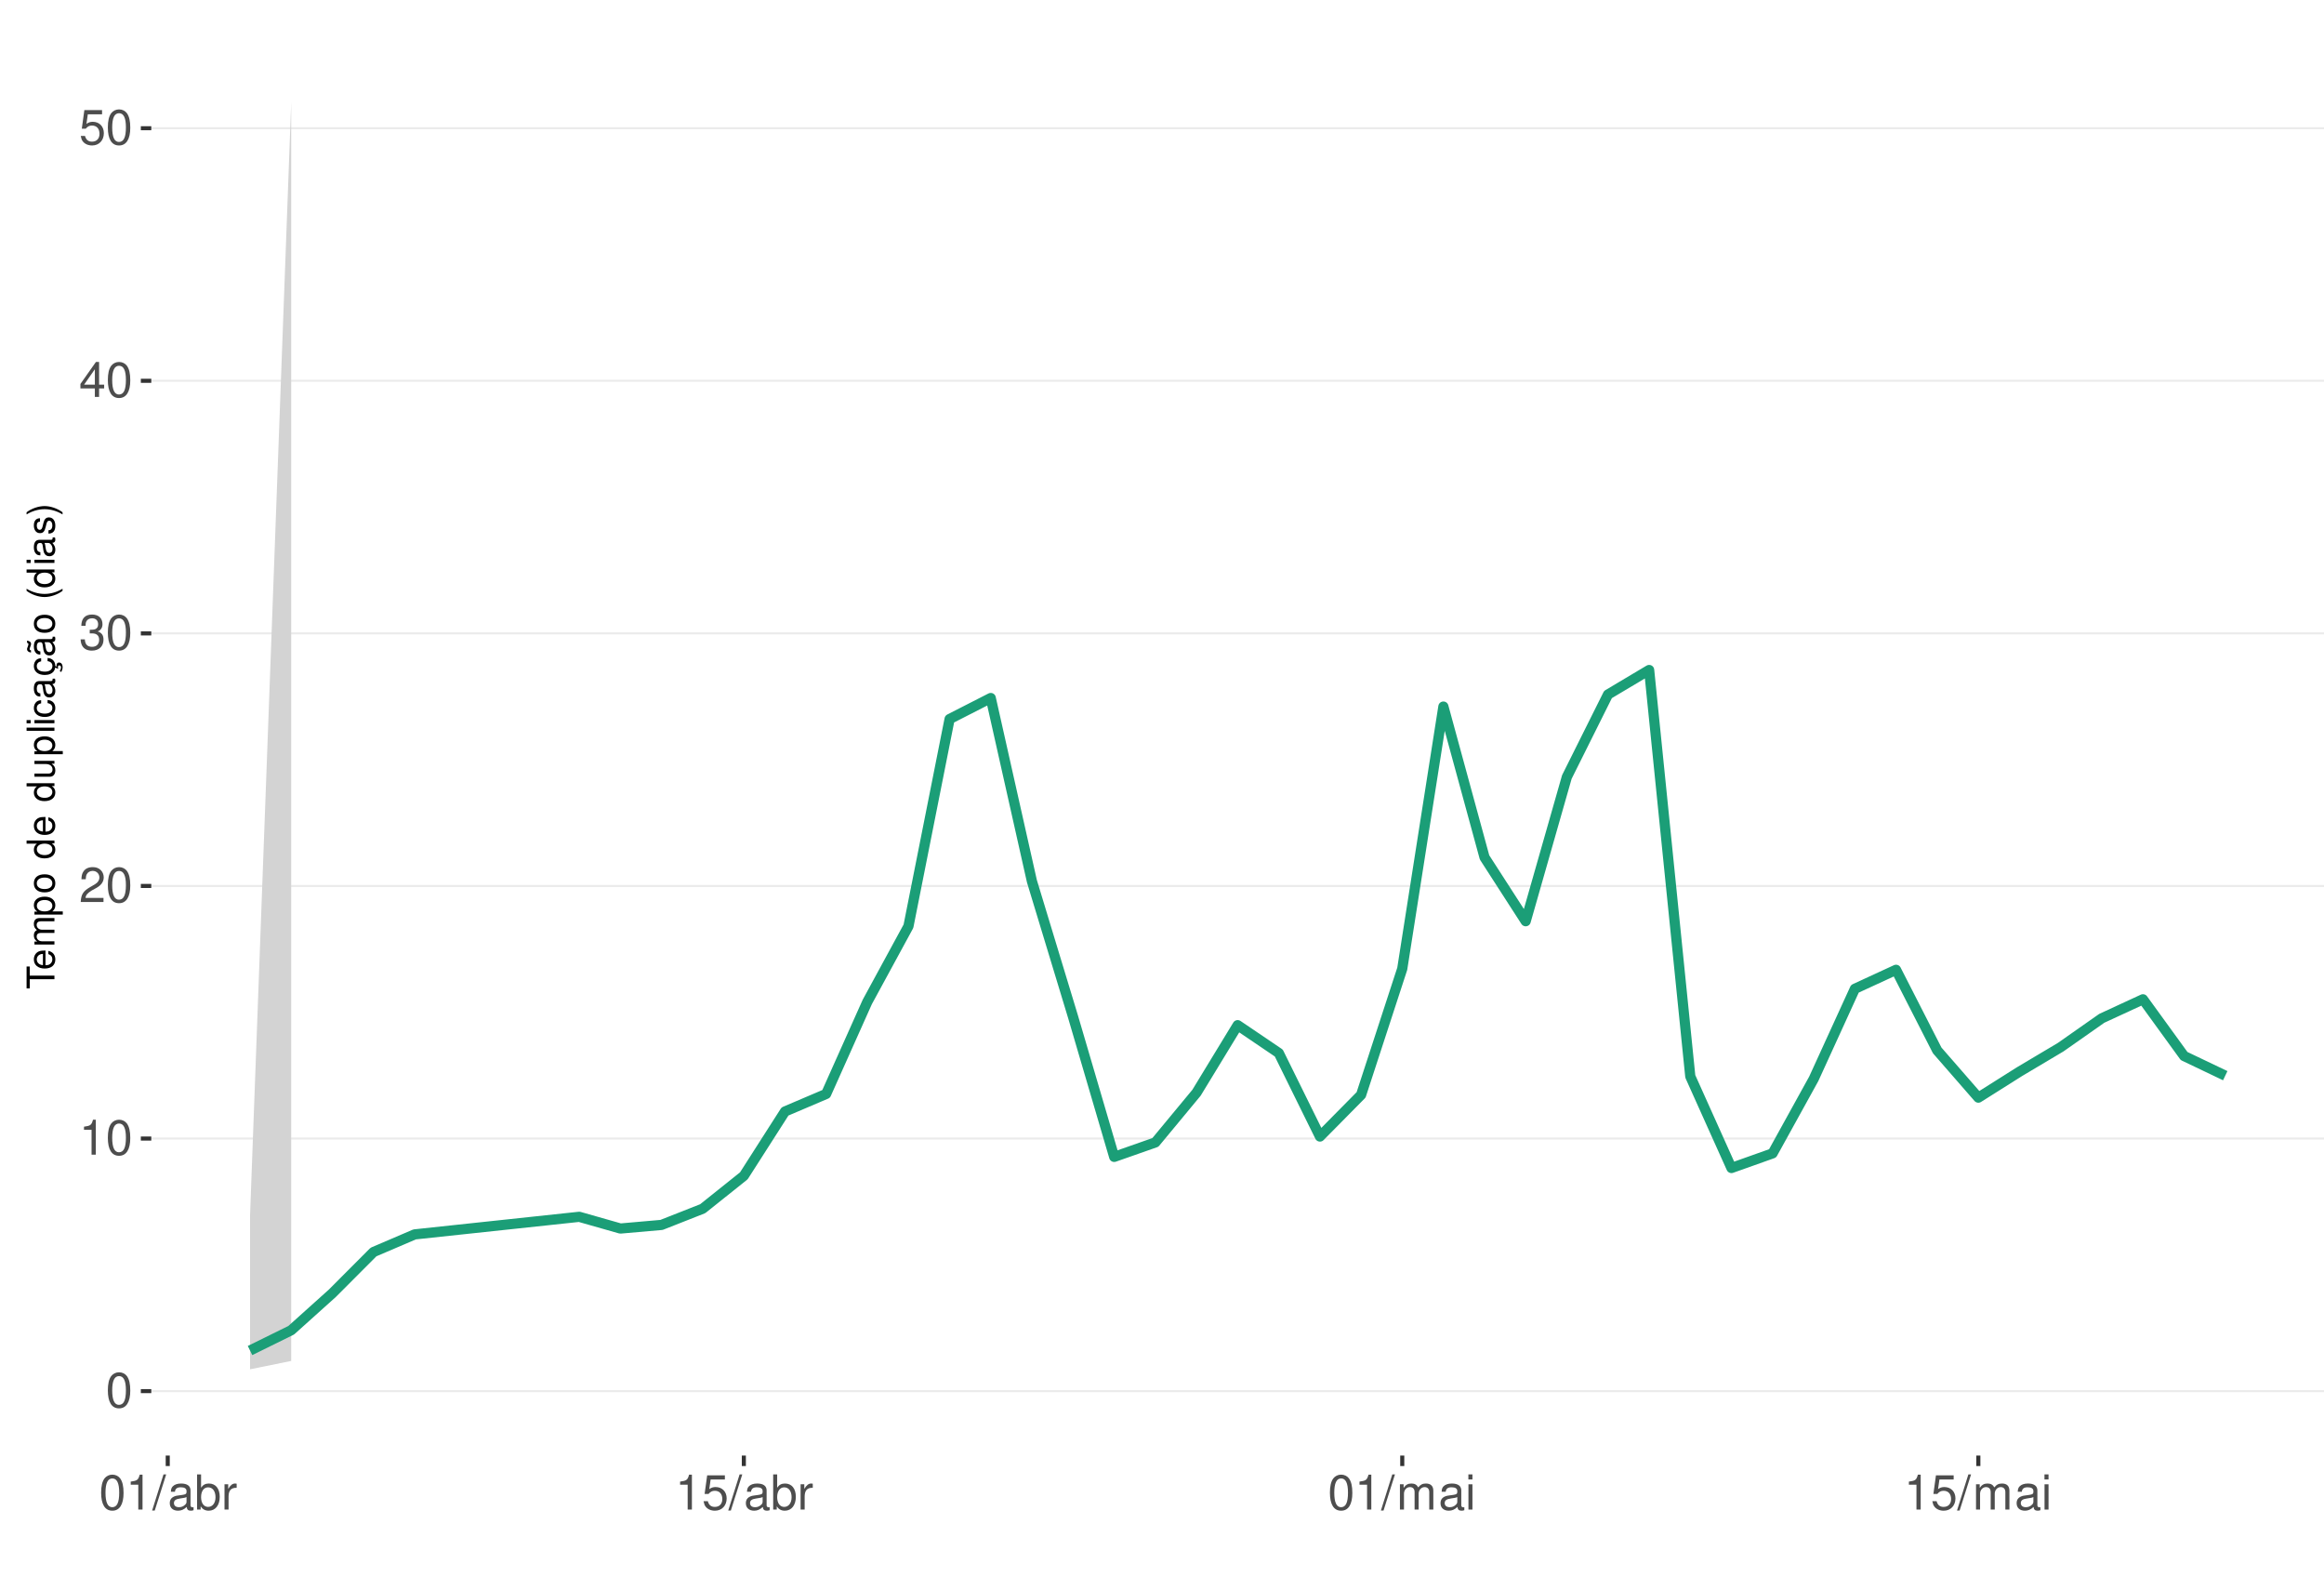
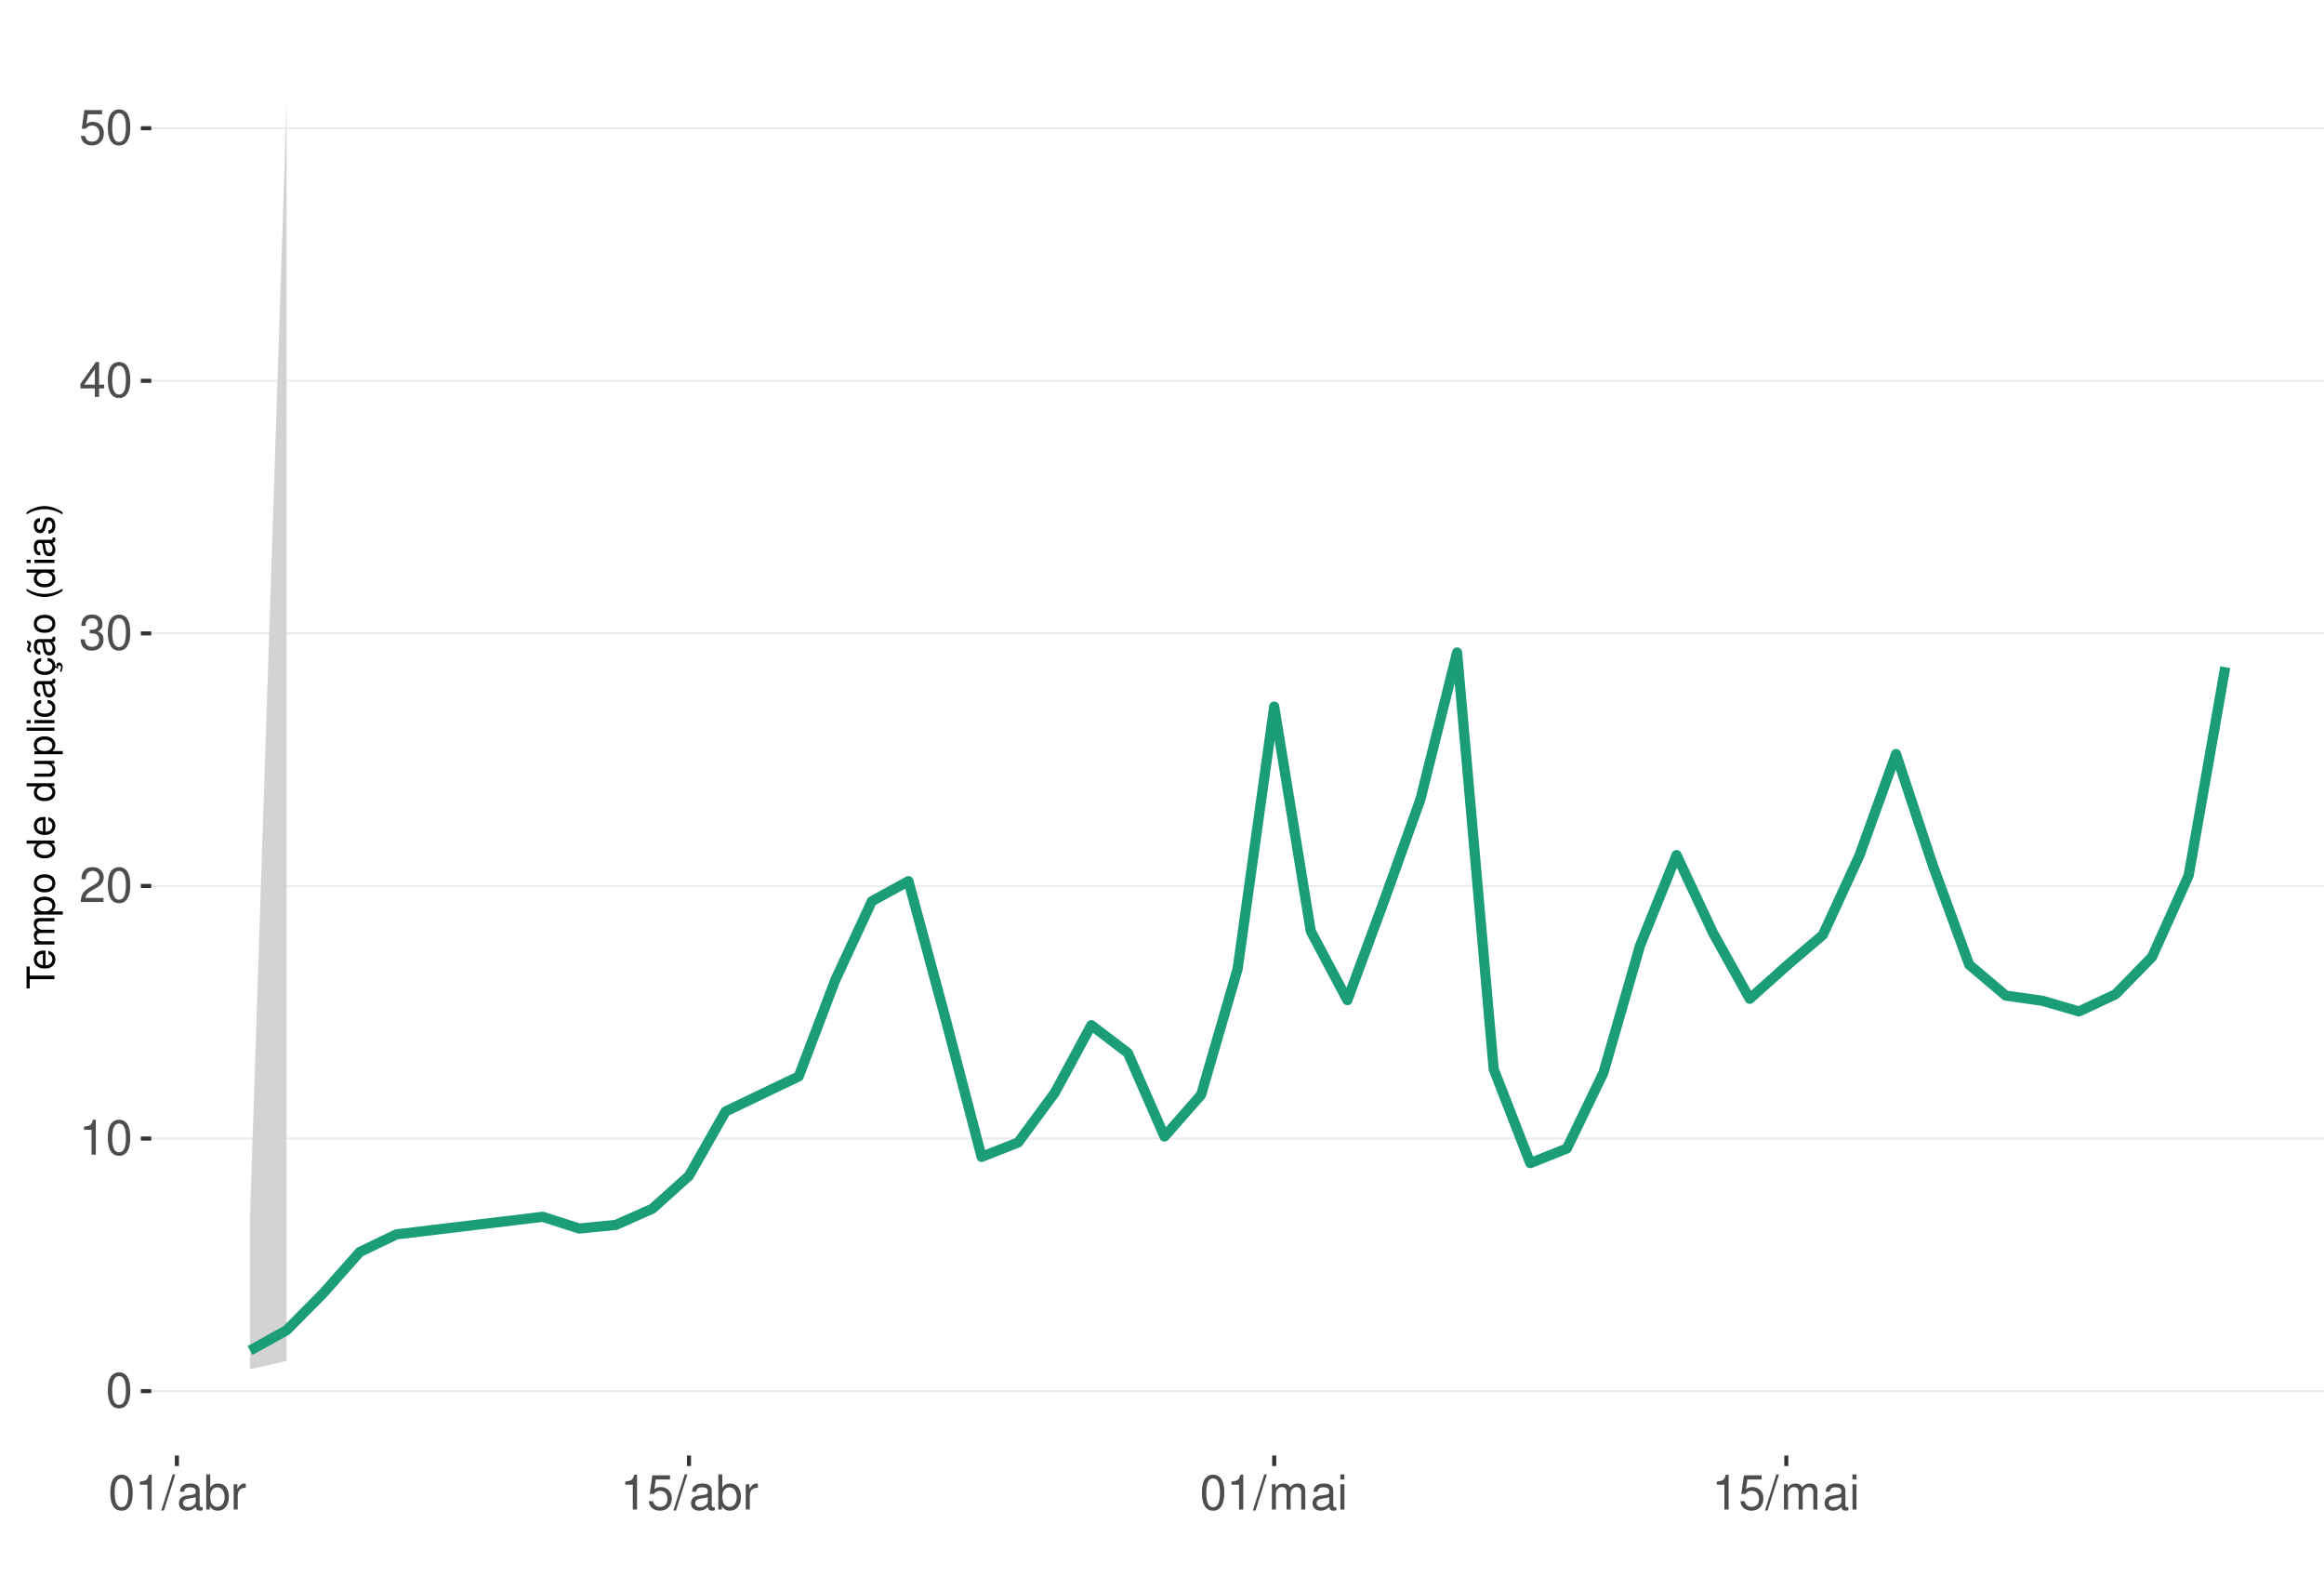
<svg xmlns="http://www.w3.org/2000/svg" xmlns:xlink="http://www.w3.org/1999/xlink" width="609pt" height="413pt" viewBox="0 0 609 413" version="1.1">
  <defs>
    <g>
      <symbol overflow="visible" id="glyph0-0">
        <path style="stroke:none;" d="" />
      </symbol>
      <symbol overflow="visible" id="glyph0-1">
        <path style="stroke:none;" d="M 3.484 -9.156 C 2.641 -9.156 1.891 -8.766 1.422 -8.156 C 0.828 -7.344 0.547 -6.125 0.547 -4.422 C 0.547 -1.344 1.562 0.297 3.484 0.297 C 5.375 0.297 6.422 -1.344 6.422 -4.359 C 6.422 -6.125 6.141 -7.312 5.547 -8.156 C 5.078 -8.781 4.328 -9.156 3.484 -9.156 Z M 3.484 -8.156 C 4.688 -8.156 5.281 -6.938 5.281 -4.453 C 5.281 -1.844 4.703 -0.625 3.453 -0.625 C 2.281 -0.625 1.688 -1.891 1.688 -4.422 C 1.688 -6.938 2.281 -8.156 3.484 -8.156 Z M 3.484 -8.156 " />
      </symbol>
      <symbol overflow="visible" id="glyph0-2">
        <path style="stroke:none;" d="M 3.281 -6.516 L 3.281 0 L 4.391 0 L 4.391 -9.156 L 3.656 -9.156 C 3.266 -7.75 3.016 -7.562 1.297 -7.328 L 1.297 -6.516 Z M 3.281 -6.516 " />
      </symbol>
      <symbol overflow="visible" id="glyph0-3">
        <path style="stroke:none;" d="M 6.406 -1.094 L 1.688 -1.094 C 1.797 -1.859 2.203 -2.344 3.297 -3.016 L 4.562 -3.719 C 5.828 -4.422 6.469 -5.359 6.469 -6.484 C 6.469 -7.234 6.156 -7.953 5.625 -8.438 C 5.094 -8.922 4.438 -9.156 3.594 -9.156 C 2.453 -9.156 1.609 -8.75 1.109 -7.953 C 0.797 -7.484 0.656 -6.906 0.625 -5.984 L 1.75 -5.984 C 1.781 -6.609 1.859 -6.969 2.016 -7.281 C 2.297 -7.828 2.891 -8.172 3.562 -8.172 C 4.562 -8.172 5.328 -7.438 5.328 -6.453 C 5.328 -5.719 4.906 -5.094 4.109 -4.625 L 2.953 -3.953 C 1.078 -2.875 0.531 -2.016 0.438 -0.016 L 6.406 -0.016 Z M 6.406 -1.094 " />
      </symbol>
      <symbol overflow="visible" id="glyph0-4">
        <path style="stroke:none;" d="M 2.797 -4.219 L 3.406 -4.219 C 4.625 -4.219 5.266 -3.641 5.266 -2.547 C 5.266 -1.391 4.562 -0.703 3.422 -0.703 C 2.188 -0.703 1.594 -1.312 1.516 -2.656 L 0.406 -2.656 C 0.453 -1.922 0.578 -1.438 0.797 -1.031 C 1.266 -0.156 2.141 0.297 3.359 0.297 C 5.219 0.297 6.406 -0.828 6.406 -2.562 C 6.406 -3.719 5.969 -4.359 4.891 -4.734 C 5.719 -5.078 6.141 -5.703 6.141 -6.625 C 6.141 -8.203 5.109 -9.156 3.406 -9.156 C 1.594 -9.156 0.625 -8.141 0.594 -6.203 L 1.703 -6.203 C 1.719 -6.766 1.766 -7.078 1.906 -7.359 C 2.172 -7.875 2.719 -8.172 3.422 -8.172 C 4.406 -8.172 5 -7.578 5 -6.594 C 5 -5.953 4.766 -5.562 4.281 -5.344 C 3.969 -5.219 3.562 -5.156 2.797 -5.156 Z M 2.797 -4.219 " />
      </symbol>
      <symbol overflow="visible" id="glyph0-5">
        <path style="stroke:none;" d="M 4.141 -2.219 L 4.141 0 L 5.25 0 L 5.25 -2.219 L 6.578 -2.219 L 6.578 -3.219 L 5.25 -3.219 L 5.25 -9.156 L 4.422 -9.156 L 0.359 -3.391 L 0.359 -2.219 Z M 4.141 -3.219 L 1.328 -3.219 L 4.141 -7.25 Z M 4.141 -3.219 " />
      </symbol>
      <symbol overflow="visible" id="glyph0-6">
        <path style="stroke:none;" d="M 6.031 -8.969 L 1.391 -8.969 L 0.719 -4.094 L 1.75 -4.094 C 2.266 -4.703 2.703 -4.922 3.406 -4.922 C 4.609 -4.922 5.359 -4.094 5.359 -2.766 C 5.359 -1.484 4.609 -0.703 3.391 -0.703 C 2.422 -0.703 1.828 -1.188 1.562 -2.203 L 0.438 -2.203 C 0.594 -1.469 0.719 -1.109 0.984 -0.781 C 1.5 -0.094 2.406 0.297 3.422 0.297 C 5.234 0.297 6.5 -1.031 6.5 -2.922 C 6.5 -4.703 5.312 -5.906 3.594 -5.906 C 2.969 -5.906 2.453 -5.75 1.938 -5.359 L 2.297 -7.875 L 6.031 -7.875 Z M 6.031 -8.969 " />
      </symbol>
      <symbol overflow="visible" id="glyph0-7">
        <path style="stroke:none;" d="M 2.891 -9.219 L -0.094 0.25 L 0.594 0.25 L 3.594 -9.219 Z M 2.891 -9.219 " />
      </symbol>
      <symbol overflow="visible" id="glyph0-8">
        <path style="stroke:none;" d="M 6.766 -0.625 C 6.656 -0.594 6.609 -0.594 6.547 -0.594 C 6.172 -0.594 5.969 -0.781 5.969 -1.109 L 5.969 -5.016 C 5.969 -6.188 5.109 -6.828 3.484 -6.828 C 2.5 -6.828 1.734 -6.547 1.281 -6.047 C 0.969 -5.703 0.844 -5.328 0.828 -4.672 L 1.891 -4.672 C 1.969 -5.484 2.453 -5.844 3.438 -5.844 C 4.406 -5.844 4.922 -5.5 4.922 -4.859 L 4.922 -4.578 C 4.906 -4.125 4.688 -3.969 3.828 -3.844 C 2.328 -3.656 2.094 -3.609 1.703 -3.438 C 0.922 -3.109 0.531 -2.531 0.531 -1.672 C 0.531 -0.469 1.359 0.297 2.703 0.297 C 3.547 0.297 4.219 0 4.969 -0.688 C 5.031 0 5.359 0.297 6.047 0.297 C 6.281 0.297 6.422 0.266 6.766 0.172 Z M 4.922 -2.094 C 4.922 -1.734 4.828 -1.516 4.5 -1.234 C 4.078 -0.828 3.562 -0.625 2.938 -0.625 C 2.109 -0.625 1.625 -1.031 1.625 -1.703 C 1.625 -2.391 2.094 -2.75 3.234 -2.906 C 4.359 -3.062 4.562 -3.109 4.922 -3.281 Z M 4.922 -2.094 " />
      </symbol>
      <symbol overflow="visible" id="glyph0-9">
        <path style="stroke:none;" d="M 0.688 -9.219 L 0.688 0 L 1.625 0 L 1.625 -0.844 C 2.141 -0.078 2.812 0.297 3.734 0.297 C 5.484 0.297 6.625 -1.141 6.625 -3.344 C 6.625 -5.5 5.547 -6.828 3.781 -6.828 C 2.875 -6.828 2.234 -6.484 1.734 -5.734 L 1.734 -9.219 Z M 3.578 -5.828 C 4.766 -5.828 5.516 -4.812 5.516 -3.234 C 5.516 -1.719 4.734 -0.703 3.578 -0.703 C 2.453 -0.703 1.734 -1.703 1.734 -3.266 C 1.734 -4.828 2.453 -5.828 3.578 -5.828 Z M 3.578 -5.828 " />
      </symbol>
      <symbol overflow="visible" id="glyph0-10">
        <path style="stroke:none;" d="M 0.875 -6.625 L 0.875 0 L 1.938 0 L 1.938 -3.438 C 1.953 -5.031 2.609 -5.75 4.062 -5.703 L 4.062 -6.781 C 3.891 -6.812 3.781 -6.828 3.656 -6.828 C 2.969 -6.828 2.453 -6.422 1.844 -5.422 L 1.844 -6.625 Z M 0.875 -6.625 " />
      </symbol>
      <symbol overflow="visible" id="glyph0-11">
        <path style="stroke:none;" d="M 0.891 -6.625 L 0.891 0 L 1.953 0 L 1.953 -4.156 C 1.953 -5.125 2.641 -5.891 3.5 -5.891 C 4.297 -5.891 4.734 -5.422 4.734 -4.562 L 4.734 0 L 5.797 0 L 5.797 -4.156 C 5.797 -5.125 6.5 -5.891 7.359 -5.891 C 8.125 -5.891 8.578 -5.406 8.578 -4.562 L 8.578 0 L 9.641 0 L 9.641 -4.969 C 9.641 -6.156 8.953 -6.828 7.719 -6.828 C 6.828 -6.828 6.297 -6.562 5.688 -5.812 C 5.297 -6.516 4.766 -6.828 3.891 -6.828 C 3.016 -6.828 2.422 -6.5 1.859 -5.688 L 1.859 -6.625 Z M 0.891 -6.625 " />
      </symbol>
      <symbol overflow="visible" id="glyph0-12">
        <path style="stroke:none;" d="M 1.891 -6.625 L 0.844 -6.625 L 0.844 0 L 1.891 0 Z M 1.891 -9.219 L 0.828 -9.219 L 0.828 -7.891 L 1.891 -7.891 Z M 1.891 -9.219 " />
      </symbol>
      <symbol overflow="visible" id="glyph1-0">
        <path style="stroke:none;" d="" />
      </symbol>
      <symbol overflow="visible" id="glyph1-1">
        <path style="stroke:none;" d="M -6.469 -3.547 L -6.469 -5.938 L -7.297 -5.938 L -7.297 -0.203 L -6.469 -0.203 L -6.469 -2.609 L 0 -2.609 L 0 -3.547 Z M -6.469 -3.547 " />
      </symbol>
      <symbol overflow="visible" id="glyph1-2">
        <path style="stroke:none;" d="M -2.344 -5.125 C -3.141 -5.125 -3.625 -5.062 -4.016 -4.922 C -4.875 -4.578 -5.391 -3.781 -5.391 -2.797 C -5.391 -1.344 -4.281 -0.406 -2.547 -0.406 C -0.812 -0.406 0.234 -1.297 0.234 -2.781 C 0.234 -3.984 -0.453 -4.812 -1.594 -5.016 L -1.594 -4.188 C -0.906 -3.953 -0.547 -3.484 -0.547 -2.812 C -0.547 -2.281 -0.781 -1.828 -1.219 -1.547 C -1.516 -1.344 -1.812 -1.281 -2.344 -1.266 Z M -3.016 -1.297 C -3.984 -1.359 -4.625 -1.953 -4.625 -2.797 C -4.625 -3.641 -3.953 -4.234 -3.016 -4.234 Z M -3.016 -1.297 " />
      </symbol>
      <symbol overflow="visible" id="glyph1-3">
        <path style="stroke:none;" d="M -5.234 -0.703 L 0 -0.703 L 0 -1.547 L -3.297 -1.547 C -4.047 -1.547 -4.656 -2.094 -4.656 -2.766 C -4.656 -3.391 -4.281 -3.734 -3.609 -3.734 L 0 -3.734 L 0 -4.578 L -3.297 -4.578 C -4.047 -4.578 -4.656 -5.125 -4.656 -5.812 C -4.656 -6.422 -4.266 -6.781 -3.609 -6.781 L 0 -6.781 L 0 -7.625 L -3.938 -7.625 C -4.875 -7.625 -5.391 -7.078 -5.391 -6.094 C -5.391 -5.406 -5.188 -4.984 -4.594 -4.484 C -5.156 -4.188 -5.391 -3.766 -5.391 -3.078 C -5.391 -2.375 -5.125 -1.906 -4.5 -1.469 L -5.234 -1.469 Z M -5.234 -0.703 " />
      </symbol>
      <symbol overflow="visible" id="glyph1-4">
        <path style="stroke:none;" d="M 2.188 -0.547 L 2.188 -1.375 L -0.547 -1.375 C -0.016 -1.812 0.234 -2.312 0.234 -2.984 C 0.234 -4.344 -0.859 -5.234 -2.531 -5.234 C -4.297 -5.234 -5.391 -4.375 -5.391 -2.984 C -5.391 -2.266 -5.062 -1.703 -4.453 -1.312 L -5.234 -1.312 L -5.234 -0.547 Z M -4.609 -2.844 C -4.609 -3.766 -3.797 -4.359 -2.547 -4.359 C -1.359 -4.359 -0.547 -3.75 -0.547 -2.844 C -0.547 -1.953 -1.344 -1.375 -2.578 -1.375 C -3.812 -1.375 -4.609 -1.953 -4.609 -2.844 Z M -4.609 -2.844 " />
      </symbol>
      <symbol overflow="visible" id="glyph1-5">
        <path style="stroke:none;" d="M -5.391 -2.719 C -5.391 -1.234 -4.344 -0.359 -2.578 -0.359 C -0.812 -0.359 0.234 -1.234 0.234 -2.734 C 0.234 -4.203 -0.812 -5.094 -2.547 -5.094 C -4.359 -5.094 -5.391 -4.234 -5.391 -2.719 Z M -4.625 -2.734 C -4.625 -3.672 -3.844 -4.234 -2.547 -4.234 C -1.312 -4.234 -0.547 -3.656 -0.547 -2.734 C -0.547 -1.797 -1.312 -1.234 -2.578 -1.234 C -3.844 -1.234 -4.625 -1.797 -4.625 -2.734 Z M -4.625 -2.734 " />
      </symbol>
      <symbol overflow="visible" id="glyph1-6">
        <path style="stroke:none;" d="" />
      </symbol>
      <symbol overflow="visible" id="glyph1-7">
        <path style="stroke:none;" d="M -7.297 -4.953 L -7.297 -4.125 L -4.578 -4.125 C -5.109 -3.766 -5.391 -3.203 -5.391 -2.516 C -5.391 -1.156 -4.297 -0.266 -2.625 -0.266 C -0.859 -0.266 0.234 -1.125 0.234 -2.547 C 0.234 -3.266 -0.047 -3.766 -0.688 -4.203 L 0 -4.203 L 0 -4.953 Z M -4.609 -2.656 C -4.609 -3.547 -3.812 -4.125 -2.562 -4.125 C -1.344 -4.125 -0.547 -3.547 -0.547 -2.656 C -0.547 -1.734 -1.359 -1.125 -2.578 -1.125 C -3.797 -1.125 -4.609 -1.734 -4.609 -2.656 Z M -4.609 -2.656 " />
      </symbol>
      <symbol overflow="visible" id="glyph1-8">
        <path style="stroke:none;" d="M 0 -4.812 L -5.234 -4.812 L -5.234 -3.984 L -2.266 -3.984 C -1.203 -3.984 -0.5 -3.438 -0.5 -2.562 C -0.5 -1.906 -0.906 -1.484 -1.531 -1.484 L -5.234 -1.484 L -5.234 -0.656 L -1.203 -0.656 C -0.328 -0.656 0.234 -1.297 0.234 -2.312 C 0.234 -3.094 -0.047 -3.578 -0.734 -4.062 L 0 -4.062 Z M 0 -4.812 " />
      </symbol>
      <symbol overflow="visible" id="glyph1-9">
        <path style="stroke:none;" d="M -7.297 -1.516 L -7.297 -0.688 L 0 -0.688 L 0 -1.516 Z M -7.297 -1.516 " />
      </symbol>
      <symbol overflow="visible" id="glyph1-10">
        <path style="stroke:none;" d="M -5.234 -1.5 L -5.234 -0.672 L 0 -0.672 L 0 -1.5 Z M -7.297 -1.5 L -7.297 -0.656 L -6.234 -0.656 L -6.234 -1.5 Z M -7.297 -1.5 " />
      </symbol>
      <symbol overflow="visible" id="glyph1-11">
        <path style="stroke:none;" d="M -3.484 -4.703 C -3.984 -4.672 -4.312 -4.562 -4.609 -4.359 C -5.094 -4 -5.391 -3.375 -5.391 -2.641 C -5.391 -1.219 -4.266 -0.312 -2.531 -0.312 C -0.844 -0.312 0.234 -1.203 0.234 -2.625 C 0.234 -3.875 -0.516 -4.672 -1.797 -4.766 L -1.797 -3.938 C -0.953 -3.797 -0.547 -3.359 -0.547 -2.656 C -0.547 -1.734 -1.297 -1.188 -2.531 -1.188 C -3.844 -1.188 -4.625 -1.719 -4.625 -2.625 C -4.625 -3.328 -4.203 -3.766 -3.484 -3.875 Z M -3.484 -4.703 " />
      </symbol>
      <symbol overflow="visible" id="glyph1-12">
        <path style="stroke:none;" d="M -0.484 -5.344 C -0.469 -5.266 -0.469 -5.219 -0.469 -5.172 C -0.469 -4.875 -0.625 -4.719 -0.875 -4.719 L -3.953 -4.719 C -4.891 -4.719 -5.391 -4.047 -5.391 -2.75 C -5.391 -1.984 -5.172 -1.375 -4.781 -1.016 C -4.516 -0.766 -4.203 -0.672 -3.688 -0.656 L -3.688 -1.484 C -4.328 -1.562 -4.625 -1.938 -4.625 -2.719 C -4.625 -3.484 -4.344 -3.891 -3.844 -3.891 L -3.625 -3.891 C -3.266 -3.875 -3.125 -3.703 -3.047 -3.016 C -2.891 -1.844 -2.844 -1.656 -2.719 -1.344 C -2.453 -0.734 -2 -0.422 -1.312 -0.422 C -0.375 -0.422 0.234 -1.078 0.234 -2.141 C 0.234 -2.797 0 -3.328 -0.547 -3.922 C 0 -3.984 0.234 -4.234 0.234 -4.781 C 0.234 -4.953 0.203 -5.062 0.141 -5.344 Z M -1.656 -3.891 C -1.375 -3.891 -1.203 -3.812 -0.969 -3.562 C -0.656 -3.219 -0.5 -2.812 -0.5 -2.312 C -0.5 -1.672 -0.812 -1.297 -1.344 -1.297 C -1.891 -1.297 -2.172 -1.656 -2.297 -2.547 C -2.422 -3.438 -2.453 -3.609 -2.594 -3.891 Z M -1.656 -3.891 " />
      </symbol>
      <symbol overflow="visible" id="glyph1-13">
        <path style="stroke:none;" d="M 0.234 -2.641 C 0.234 -3.875 -0.547 -4.703 -1.797 -4.766 L -1.797 -3.938 C -0.953 -3.797 -0.531 -3.359 -0.531 -2.656 C -0.531 -1.734 -1.281 -1.188 -2.516 -1.188 C -3.844 -1.188 -4.625 -1.719 -4.625 -2.625 C -4.625 -3.328 -4.203 -3.766 -3.484 -3.875 L -3.484 -4.703 C -3.984 -4.672 -4.312 -4.562 -4.609 -4.359 C -5.094 -4 -5.391 -3.375 -5.391 -2.641 C -5.391 -1.219 -4.266 -0.312 -2.531 -0.312 C -1.469 -0.312 -0.625 -0.672 -0.156 -1.312 C 0.047 -1.594 0.125 -1.812 0.203 -2.25 L 0.922 -1.938 L 0.984 -2.062 C 0.938 -2.188 0.906 -2.25 0.906 -2.375 C 0.906 -2.656 1.047 -2.828 1.281 -2.828 C 1.547 -2.828 1.734 -2.594 1.734 -2.297 C 1.734 -2.031 1.672 -1.844 1.438 -1.406 L 1.406 -1.312 L 1.812 -1.094 C 2.078 -1.75 2.141 -1.953 2.141 -2.344 C 2.141 -3.109 1.781 -3.578 1.203 -3.578 C 0.781 -3.578 0.547 -3.297 0.547 -2.797 C 0.547 -2.703 0.547 -2.641 0.562 -2.516 Z M 0.234 -2.641 " />
      </symbol>
      <symbol overflow="visible" id="glyph1-14">
        <path style="stroke:none;" d="M -0.484 -5.344 C -0.469 -5.266 -0.469 -5.219 -0.469 -5.172 C -0.469 -4.875 -0.625 -4.719 -0.875 -4.719 L -3.953 -4.719 C -4.891 -4.719 -5.391 -4.047 -5.391 -2.75 C -5.391 -1.984 -5.172 -1.375 -4.781 -1.016 C -4.516 -0.766 -4.203 -0.672 -3.688 -0.656 L -3.688 -1.484 C -4.328 -1.562 -4.625 -1.938 -4.625 -2.719 C -4.625 -3.484 -4.344 -3.891 -3.844 -3.891 L -3.625 -3.891 C -3.266 -3.875 -3.125 -3.703 -3.047 -3.016 C -2.891 -1.844 -2.844 -1.656 -2.719 -1.344 C -2.453 -0.734 -2 -0.422 -1.312 -0.422 C -0.375 -0.422 0.234 -1.078 0.234 -2.141 C 0.234 -2.797 0 -3.328 -0.547 -3.922 C 0 -3.984 0.234 -4.234 0.234 -4.781 C 0.234 -4.953 0.203 -5.062 0.141 -5.344 Z M -1.656 -3.891 C -1.375 -3.891 -1.203 -3.812 -0.969 -3.562 C -0.656 -3.219 -0.5 -2.812 -0.5 -2.312 C -0.5 -1.672 -0.812 -1.297 -1.344 -1.297 C -1.891 -1.297 -2.172 -1.656 -2.297 -2.547 C -2.422 -3.438 -2.453 -3.609 -2.594 -3.891 Z M -7.172 -3.75 C -6.922 -3.672 -6.812 -3.547 -6.812 -3.375 C -6.812 -3.25 -6.875 -2.984 -6.984 -2.734 C -7.156 -2.312 -7.172 -2.25 -7.172 -2.047 C -7.172 -1.594 -6.797 -1.297 -6.141 -1.188 L -6.141 -1.766 C -6.375 -1.812 -6.5 -1.938 -6.5 -2.094 C -6.5 -2.203 -6.469 -2.344 -6.375 -2.578 C -6.156 -3.156 -6.125 -3.234 -6.125 -3.438 C -6.125 -3.922 -6.484 -4.219 -7.172 -4.312 Z M -7.172 -3.75 " />
      </symbol>
      <symbol overflow="visible" id="glyph1-15">
        <path style="stroke:none;" d="M -7.297 -2.359 C -5.984 -1.359 -4.156 -0.734 -2.594 -0.734 C -1.016 -0.734 0.812 -1.359 2.125 -2.359 L 2.125 -2.906 C 0.688 -2.031 -0.984 -1.547 -2.594 -1.547 C -4.188 -1.547 -5.875 -2.031 -7.297 -2.906 Z M -7.297 -2.359 " />
      </symbol>
      <symbol overflow="visible" id="glyph1-16">
        <path style="stroke:none;" d="M -3.781 -4.375 C -4.812 -4.375 -5.391 -3.688 -5.391 -2.484 C -5.391 -1.266 -4.766 -0.469 -3.797 -0.469 C -2.969 -0.469 -2.578 -0.891 -2.281 -2.125 L -2.094 -2.906 C -1.953 -3.484 -1.734 -3.719 -1.375 -3.719 C -0.875 -3.719 -0.547 -3.234 -0.547 -2.5 C -0.547 -2.047 -0.672 -1.672 -0.891 -1.453 C -1.047 -1.328 -1.188 -1.266 -1.562 -1.219 L -1.562 -0.344 C -0.344 -0.375 0.234 -1.062 0.234 -2.438 C 0.234 -3.75 -0.422 -4.594 -1.438 -4.594 C -2.203 -4.594 -2.641 -4.156 -2.891 -3.109 L -3.078 -2.312 C -3.234 -1.625 -3.453 -1.344 -3.828 -1.344 C -4.312 -1.344 -4.625 -1.766 -4.625 -2.453 C -4.625 -3.125 -4.328 -3.484 -3.781 -3.5 Z M -3.781 -4.375 " />
      </symbol>
      <symbol overflow="visible" id="glyph1-17">
        <path style="stroke:none;" d="M 2.125 -0.938 C 0.812 -1.938 -1.016 -2.562 -2.578 -2.562 C -4.156 -2.562 -5.984 -1.938 -7.297 -0.938 L -7.297 -0.375 C -5.859 -1.266 -4.188 -1.75 -2.578 -1.75 C -0.984 -1.75 0.703 -1.266 2.125 -0.375 Z M 2.125 -0.938 " />
      </symbol>
    </g>
    <clipPath id="clip1">
      <path d="M 39.645 9.961 L 609 9.961 L 609 381.328 L 39.645 381.328 Z M 39.645 9.961 " />
    </clipPath>
    <clipPath id="clip2">
      <path d="M 39.645 364 L 609 364 L 609 365 L 39.645 365 Z M 39.645 364 " />
    </clipPath>
    <clipPath id="clip3">
      <path d="M 39.645 298 L 609 298 L 609 299 L 39.645 299 Z M 39.645 298 " />
    </clipPath>
    <clipPath id="clip4">
      <path d="M 39.645 231 L 609 231 L 609 233 L 39.645 233 Z M 39.645 231 " />
    </clipPath>
    <clipPath id="clip5">
      <path d="M 39.645 165 L 609 165 L 609 167 L 39.645 167 Z M 39.645 165 " />
    </clipPath>
    <clipPath id="clip6">
      <path d="M 39.645 99 L 609 99 L 609 101 L 39.645 101 Z M 39.645 99 " />
    </clipPath>
    <clipPath id="clip7">
      <path d="M 39.645 33 L 609 33 L 609 34 L 39.645 34 Z M 39.645 33 " />
    </clipPath>
  </defs>
  <g id="surface271">
    <rect x="0" y="0" width="609" height="413" style="fill:rgb(100%,100%,100%);fill-opacity:1;stroke:none;" />
    <rect x="0" y="0" width="609" height="413" style="fill:rgb(100%,100%,100%);fill-opacity:1;stroke:none;" />
    <path style="fill:none;stroke-width:1.067;stroke-linecap:round;stroke-linejoin:round;stroke:rgb(100%,100%,100%);stroke-opacity:1;stroke-miterlimit:10;" d="M 0 413 L 609 413 L 609 0 L 0 0 Z M 0 413 " />
    <g clip-path="url(#clip1)" clip-rule="nonzero">
      <path style=" stroke:none;fill-rule:nonzero;fill:rgb(100%,100%,100%);fill-opacity:1;" d="M 39.645 381.328 L 609 381.328 L 609 9.961 L 39.645 9.961 Z M 39.645 381.328 " />
    </g>
    <g clip-path="url(#clip2)" clip-rule="nonzero">
      <path style="fill:none;stroke-width:0.533;stroke-linecap:butt;stroke-linejoin:round;stroke:rgb(92.157%,92.157%,92.157%);stroke-opacity:1;stroke-miterlimit:10;" d="M 39.645 364.449 L 609 364.449 " />
    </g>
    <g clip-path="url(#clip3)" clip-rule="nonzero">
      <path style="fill:none;stroke-width:0.533;stroke-linecap:butt;stroke-linejoin:round;stroke:rgb(92.157%,92.157%,92.157%);stroke-opacity:1;stroke-miterlimit:10;" d="M 39.645 298.277 L 609 298.277 " />
    </g>
    <g clip-path="url(#clip4)" clip-rule="nonzero">
      <path style="fill:none;stroke-width:0.533;stroke-linecap:butt;stroke-linejoin:round;stroke:rgb(92.157%,92.157%,92.157%);stroke-opacity:1;stroke-miterlimit:10;" d="M 39.645 232.105 L 609 232.105 " />
    </g>
    <g clip-path="url(#clip5)" clip-rule="nonzero">
      <path style="fill:none;stroke-width:0.533;stroke-linecap:butt;stroke-linejoin:round;stroke:rgb(92.157%,92.157%,92.157%);stroke-opacity:1;stroke-miterlimit:10;" d="M 39.645 165.934 L 609 165.934 " />
    </g>
    <g clip-path="url(#clip6)" clip-rule="nonzero">
      <path style="fill:none;stroke-width:0.533;stroke-linecap:butt;stroke-linejoin:round;stroke:rgb(92.157%,92.157%,92.157%);stroke-opacity:1;stroke-miterlimit:10;" d="M 39.645 99.762 L 609 99.762 " />
    </g>
    <g clip-path="url(#clip7)" clip-rule="nonzero">
      <path style="fill:none;stroke-width:0.533;stroke-linecap:butt;stroke-linejoin:round;stroke:rgb(92.157%,92.157%,92.157%);stroke-opacity:1;stroke-miterlimit:10;" d="M 39.645 33.594 L 609 33.594 " />
    </g>
-     <path style=" stroke:none;fill-rule:nonzero;fill:rgb(82.745%,82.745%,82.745%);fill-opacity:1;" d="M 65.523 318.543 L 76.309 26.844 L 76.309 356.543 L 65.523 358.734 Z M 65.523 318.543 " />
-     <path style="fill:none;stroke-width:2.667;stroke-linecap:butt;stroke-linejoin:round;stroke:rgb(10.588%,61.961%,46.667%);stroke-opacity:1;stroke-miterlimit:10;" d="M 65.523 353.812 L 76.309 348.5 L 87.09 338.812 L 97.875 328.004 L 108.656 323.391 L 151.789 318.781 L 162.574 321.852 L 173.355 320.906 L 184.141 316.656 L 194.922 308.043 L 205.707 291.188 L 216.488 286.594 L 227.273 262.484 L 238.059 242.648 L 248.84 188.375 L 259.625 182.867 L 270.406 230.848 L 281.191 266.387 L 291.973 303.082 L 302.758 299.297 L 313.539 286.285 L 324.324 268.578 L 335.105 275.875 L 345.891 297.75 L 356.672 286.836 L 367.457 253.797 L 378.238 185.109 L 389.023 224.621 L 399.805 241.34 L 410.59 203.555 L 421.371 181.949 L 432.156 175.527 L 442.938 282 L 453.723 305.996 L 464.504 302.164 L 475.289 282.633 L 486.07 259.043 L 496.855 254.07 L 507.637 275.184 L 518.422 287.559 L 529.203 280.758 L 539.988 274.344 L 550.77 266.781 L 561.555 261.797 L 572.336 276.66 L 583.121 281.809 " />
+     <path style=" stroke:none;fill-rule:nonzero;fill:rgb(82.745%,82.745%,82.745%);fill-opacity:1;" d="M 65.523 318.543 L 75.109 26.844 L 75.109 356.543 L 65.523 358.734 Z M 65.523 318.543 " />
+     <path style="fill:none;stroke-width:2.667;stroke-linecap:butt;stroke-linejoin:round;stroke:rgb(10.588%,61.961%,46.667%);stroke-opacity:1;stroke-miterlimit:10;" d="M 65.523 353.812 L 75.109 348.5 L 84.695 338.812 L 94.281 328.004 L 103.867 323.391 L 142.207 318.781 L 151.789 321.852 L 161.375 320.906 L 170.961 316.656 L 180.547 308.043 L 190.133 291.188 L 199.715 286.594 L 209.301 282 L 218.887 256.746 L 228.473 236.094 L 238.059 230.848 L 247.641 266.387 L 257.227 303.082 L 266.812 299.297 L 276.398 286.285 L 285.98 268.578 L 295.566 275.875 L 305.152 297.75 L 314.738 286.836 L 324.324 253.797 L 333.906 185.109 L 343.492 243.961 L 353.078 262.012 L 362.664 236.094 L 372.246 209.324 L 381.832 170.938 L 391.418 280.086 L 401.004 304.719 L 410.59 300.887 L 420.172 281.051 L 429.758 247.777 L 439.344 224.016 L 448.93 244.473 L 458.516 261.664 L 468.098 253.094 L 477.684 244.918 L 487.27 224.121 L 496.855 197.551 L 506.438 226.547 L 516.023 252.73 L 525.609 260.828 L 535.195 262.184 L 544.781 264.977 L 554.363 260.496 L 563.949 250.688 L 573.535 229.344 L 583.121 174.793 " />
    <g style="fill:rgb(30.196%,30.196%,30.196%);fill-opacity:1;">
      <use xlink:href="#glyph0-1" x="27.715" y="368.671" />
    </g>
    <g style="fill:rgb(30.196%,30.196%,30.196%);fill-opacity:1;">
      <use xlink:href="#glyph0-2" x="20.715" y="302.499" />
      <use xlink:href="#glyph0-1" x="27.715" y="302.499" />
    </g>
    <g style="fill:rgb(30.196%,30.196%,30.196%);fill-opacity:1;">
      <use xlink:href="#glyph0-3" x="20.715" y="236.327" />
      <use xlink:href="#glyph0-1" x="27.715" y="236.327" />
    </g>
    <g style="fill:rgb(30.196%,30.196%,30.196%);fill-opacity:1;">
      <use xlink:href="#glyph0-4" x="20.715" y="170.155" />
      <use xlink:href="#glyph0-1" x="27.715" y="170.155" />
    </g>
    <g style="fill:rgb(30.196%,30.196%,30.196%);fill-opacity:1;">
      <use xlink:href="#glyph0-5" x="20.715" y="103.983" />
      <use xlink:href="#glyph0-1" x="27.715" y="103.983" />
    </g>
    <g style="fill:rgb(30.196%,30.196%,30.196%);fill-opacity:1;">
      <use xlink:href="#glyph0-6" x="20.715" y="37.815" />
      <use xlink:href="#glyph0-1" x="27.715" y="37.815" />
    </g>
    <path style="fill:none;stroke-width:1.067;stroke-linecap:butt;stroke-linejoin:round;stroke:rgb(20%,20%,20%);stroke-opacity:1;stroke-miterlimit:10;" d="M 36.906 364.449 L 39.645 364.449 " />
    <path style="fill:none;stroke-width:1.067;stroke-linecap:butt;stroke-linejoin:round;stroke:rgb(20%,20%,20%);stroke-opacity:1;stroke-miterlimit:10;" d="M 36.906 298.277 L 39.645 298.277 " />
    <path style="fill:none;stroke-width:1.067;stroke-linecap:butt;stroke-linejoin:round;stroke:rgb(20%,20%,20%);stroke-opacity:1;stroke-miterlimit:10;" d="M 36.906 232.105 L 39.645 232.105 " />
    <path style="fill:none;stroke-width:1.067;stroke-linecap:butt;stroke-linejoin:round;stroke:rgb(20%,20%,20%);stroke-opacity:1;stroke-miterlimit:10;" d="M 36.906 165.934 L 39.645 165.934 " />
    <path style="fill:none;stroke-width:1.067;stroke-linecap:butt;stroke-linejoin:round;stroke:rgb(20%,20%,20%);stroke-opacity:1;stroke-miterlimit:10;" d="M 36.906 99.762 L 39.645 99.762 " />
    <path style="fill:none;stroke-width:1.067;stroke-linecap:butt;stroke-linejoin:round;stroke:rgb(20%,20%,20%);stroke-opacity:1;stroke-miterlimit:10;" d="M 36.906 33.594 L 39.645 33.594 " />
-     <path style="fill:none;stroke-width:1.067;stroke-linecap:butt;stroke-linejoin:round;stroke:rgb(20%,20%,20%);stroke-opacity:1;stroke-miterlimit:10;" d="M 43.957 384.07 L 43.957 381.328 " />
-     <path style="fill:none;stroke-width:1.067;stroke-linecap:butt;stroke-linejoin:round;stroke:rgb(20%,20%,20%);stroke-opacity:1;stroke-miterlimit:10;" d="M 194.922 384.07 L 194.922 381.328 " />
-     <path style="fill:none;stroke-width:1.067;stroke-linecap:butt;stroke-linejoin:round;stroke:rgb(20%,20%,20%);stroke-opacity:1;stroke-miterlimit:10;" d="M 367.457 384.07 L 367.457 381.328 " />
-     <path style="fill:none;stroke-width:1.067;stroke-linecap:butt;stroke-linejoin:round;stroke:rgb(20%,20%,20%);stroke-opacity:1;stroke-miterlimit:10;" d="M 518.422 384.07 L 518.422 381.328 " />
-     <g style="fill:rgb(30.196%,30.196%,30.196%);fill-opacity:1;">
-       <use xlink:href="#glyph0-1" x="25.957" y="395.483" />
-       <use xlink:href="#glyph0-2" x="32.957" y="395.483" />
-       <use xlink:href="#glyph0-7" x="39.957" y="395.483" />
-       <use xlink:href="#glyph0-8" x="43.957" y="395.483" />
-       <use xlink:href="#glyph0-9" x="50.957" y="395.483" />
-       <use xlink:href="#glyph0-10" x="57.957" y="395.483" />
-     </g>
-     <g style="fill:rgb(30.196%,30.196%,30.196%);fill-opacity:1;">
-       <use xlink:href="#glyph0-2" x="176.922" y="395.483" />
-       <use xlink:href="#glyph0-6" x="183.922" y="395.483" />
-       <use xlink:href="#glyph0-7" x="190.922" y="395.483" />
-       <use xlink:href="#glyph0-8" x="194.922" y="395.483" />
-       <use xlink:href="#glyph0-9" x="201.922" y="395.483" />
-       <use xlink:href="#glyph0-10" x="208.922" y="395.483" />
-     </g>
-     <g style="fill:rgb(30.196%,30.196%,30.196%);fill-opacity:1;">
-       <use xlink:href="#glyph0-1" x="347.957" y="395.483" />
-       <use xlink:href="#glyph0-2" x="354.957" y="395.483" />
-       <use xlink:href="#glyph0-7" x="361.957" y="395.483" />
-       <use xlink:href="#glyph0-11" x="365.957" y="395.483" />
-       <use xlink:href="#glyph0-8" x="376.957" y="395.483" />
-       <use xlink:href="#glyph0-12" x="383.957" y="395.483" />
-     </g>
-     <g style="fill:rgb(30.196%,30.196%,30.196%);fill-opacity:1;">
-       <use xlink:href="#glyph0-2" x="498.922" y="395.483" />
-       <use xlink:href="#glyph0-6" x="505.922" y="395.483" />
-       <use xlink:href="#glyph0-7" x="512.922" y="395.483" />
-       <use xlink:href="#glyph0-11" x="516.922" y="395.483" />
-       <use xlink:href="#glyph0-8" x="527.922" y="395.483" />
-       <use xlink:href="#glyph0-12" x="534.922" y="395.483" />
+     <path style="fill:none;stroke-width:1.067;stroke-linecap:butt;stroke-linejoin:round;stroke:rgb(20%,20%,20%);stroke-opacity:1;stroke-miterlimit:10;" d="M 46.355 384.07 L 46.355 381.328 " />
+     <path style="fill:none;stroke-width:1.067;stroke-linecap:butt;stroke-linejoin:round;stroke:rgb(20%,20%,20%);stroke-opacity:1;stroke-miterlimit:10;" d="M 180.547 384.07 L 180.547 381.328 " />
+     <path style="fill:none;stroke-width:1.067;stroke-linecap:butt;stroke-linejoin:round;stroke:rgb(20%,20%,20%);stroke-opacity:1;stroke-miterlimit:10;" d="M 333.906 384.07 L 333.906 381.328 " />
+     <path style="fill:none;stroke-width:1.067;stroke-linecap:butt;stroke-linejoin:round;stroke:rgb(20%,20%,20%);stroke-opacity:1;stroke-miterlimit:10;" d="M 468.098 384.07 L 468.098 381.328 " />
+     <g style="fill:rgb(30.196%,30.196%,30.196%);fill-opacity:1;">
+       <use xlink:href="#glyph0-1" x="28.355" y="395.483" />
+       <use xlink:href="#glyph0-2" x="35.355" y="395.483" />
+       <use xlink:href="#glyph0-7" x="42.355" y="395.483" />
+       <use xlink:href="#glyph0-8" x="46.355" y="395.483" />
+       <use xlink:href="#glyph0-9" x="53.355" y="395.483" />
+       <use xlink:href="#glyph0-10" x="60.355" y="395.483" />
+     </g>
+     <g style="fill:rgb(30.196%,30.196%,30.196%);fill-opacity:1;">
+       <use xlink:href="#glyph0-2" x="162.547" y="395.483" />
+       <use xlink:href="#glyph0-6" x="169.547" y="395.483" />
+       <use xlink:href="#glyph0-7" x="176.547" y="395.483" />
+       <use xlink:href="#glyph0-8" x="180.547" y="395.483" />
+       <use xlink:href="#glyph0-9" x="187.547" y="395.483" />
+       <use xlink:href="#glyph0-10" x="194.547" y="395.483" />
+     </g>
+     <g style="fill:rgb(30.196%,30.196%,30.196%);fill-opacity:1;">
+       <use xlink:href="#glyph0-1" x="314.406" y="395.483" />
+       <use xlink:href="#glyph0-2" x="321.406" y="395.483" />
+       <use xlink:href="#glyph0-7" x="328.406" y="395.483" />
+       <use xlink:href="#glyph0-11" x="332.406" y="395.483" />
+       <use xlink:href="#glyph0-8" x="343.406" y="395.483" />
+       <use xlink:href="#glyph0-12" x="350.406" y="395.483" />
+     </g>
+     <g style="fill:rgb(30.196%,30.196%,30.196%);fill-opacity:1;">
+       <use xlink:href="#glyph0-2" x="448.598" y="395.483" />
+       <use xlink:href="#glyph0-6" x="455.598" y="395.483" />
+       <use xlink:href="#glyph0-7" x="462.598" y="395.483" />
+       <use xlink:href="#glyph0-11" x="466.598" y="395.483" />
+       <use xlink:href="#glyph0-8" x="477.598" y="395.483" />
+       <use xlink:href="#glyph0-12" x="484.598" y="395.483" />
    </g>
    <g style="fill:rgb(0%,0%,0%);fill-opacity:1;">
      <use xlink:href="#glyph1-1" x="14.263" y="259.145" />
      <use xlink:href="#glyph1-2" x="14.263" y="254.145" />
      <use xlink:href="#glyph1-3" x="14.263" y="248.145" />
      <use xlink:href="#glyph1-4" x="14.263" y="240.145" />
      <use xlink:href="#glyph1-5" x="14.263" y="234.145" />
      <use xlink:href="#glyph1-6" x="14.263" y="228.145" />
      <use xlink:href="#glyph1-7" x="14.263" y="225.145" />
      <use xlink:href="#glyph1-2" x="14.263" y="219.145" />
      <use xlink:href="#glyph1-6" x="14.263" y="213.145" />
      <use xlink:href="#glyph1-7" x="14.263" y="210.145" />
      <use xlink:href="#glyph1-8" x="14.263" y="204.145" />
      <use xlink:href="#glyph1-4" x="14.263" y="198.145" />
      <use xlink:href="#glyph1-9" x="14.263" y="192.145" />
      <use xlink:href="#glyph1-10" x="14.263" y="190.145" />
      <use xlink:href="#glyph1-11" x="14.263" y="188.145" />
      <use xlink:href="#glyph1-12" x="14.263" y="183.145" />
      <use xlink:href="#glyph1-13" x="14.263" y="177.145" />
      <use xlink:href="#glyph1-14" x="14.263" y="172.145" />
      <use xlink:href="#glyph1-5" x="14.263" y="166.145" />
      <use xlink:href="#glyph1-6" x="14.263" y="160.145" />
      <use xlink:href="#glyph1-15" x="14.263" y="157.145" />
      <use xlink:href="#glyph1-7" x="14.263" y="154.145" />
      <use xlink:href="#glyph1-10" x="14.263" y="148.145" />
      <use xlink:href="#glyph1-12" x="14.263" y="146.145" />
      <use xlink:href="#glyph1-16" x="14.263" y="140.145" />
      <use xlink:href="#glyph1-17" x="14.263" y="135.145" />
    </g>
  </g>
</svg>
